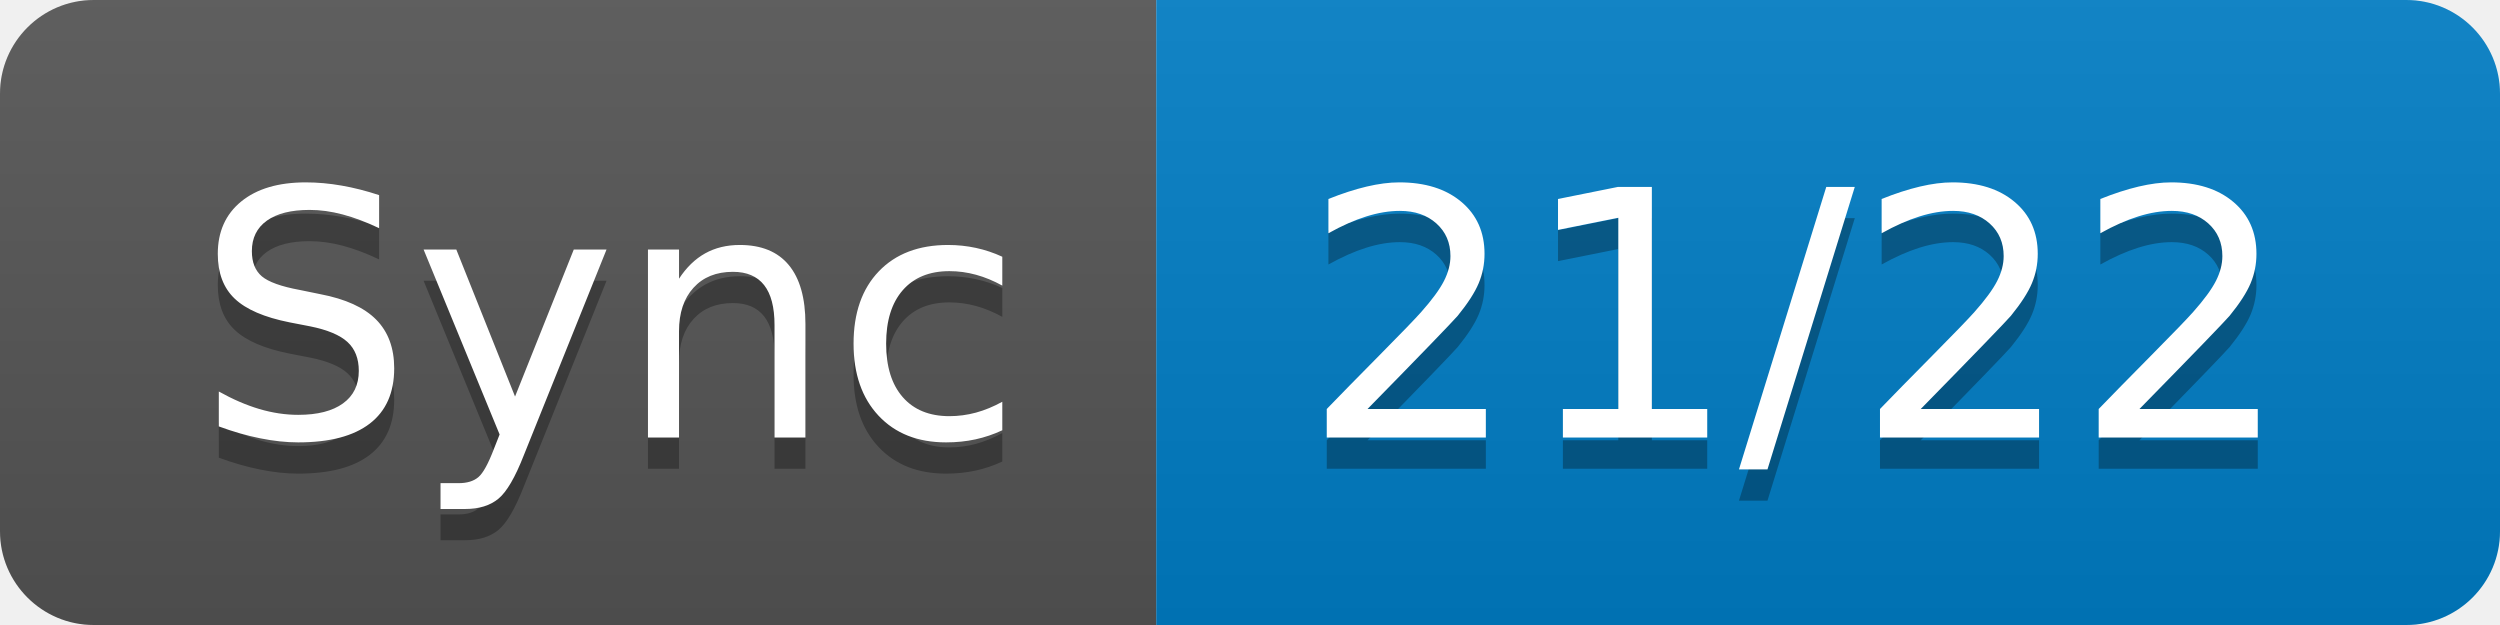
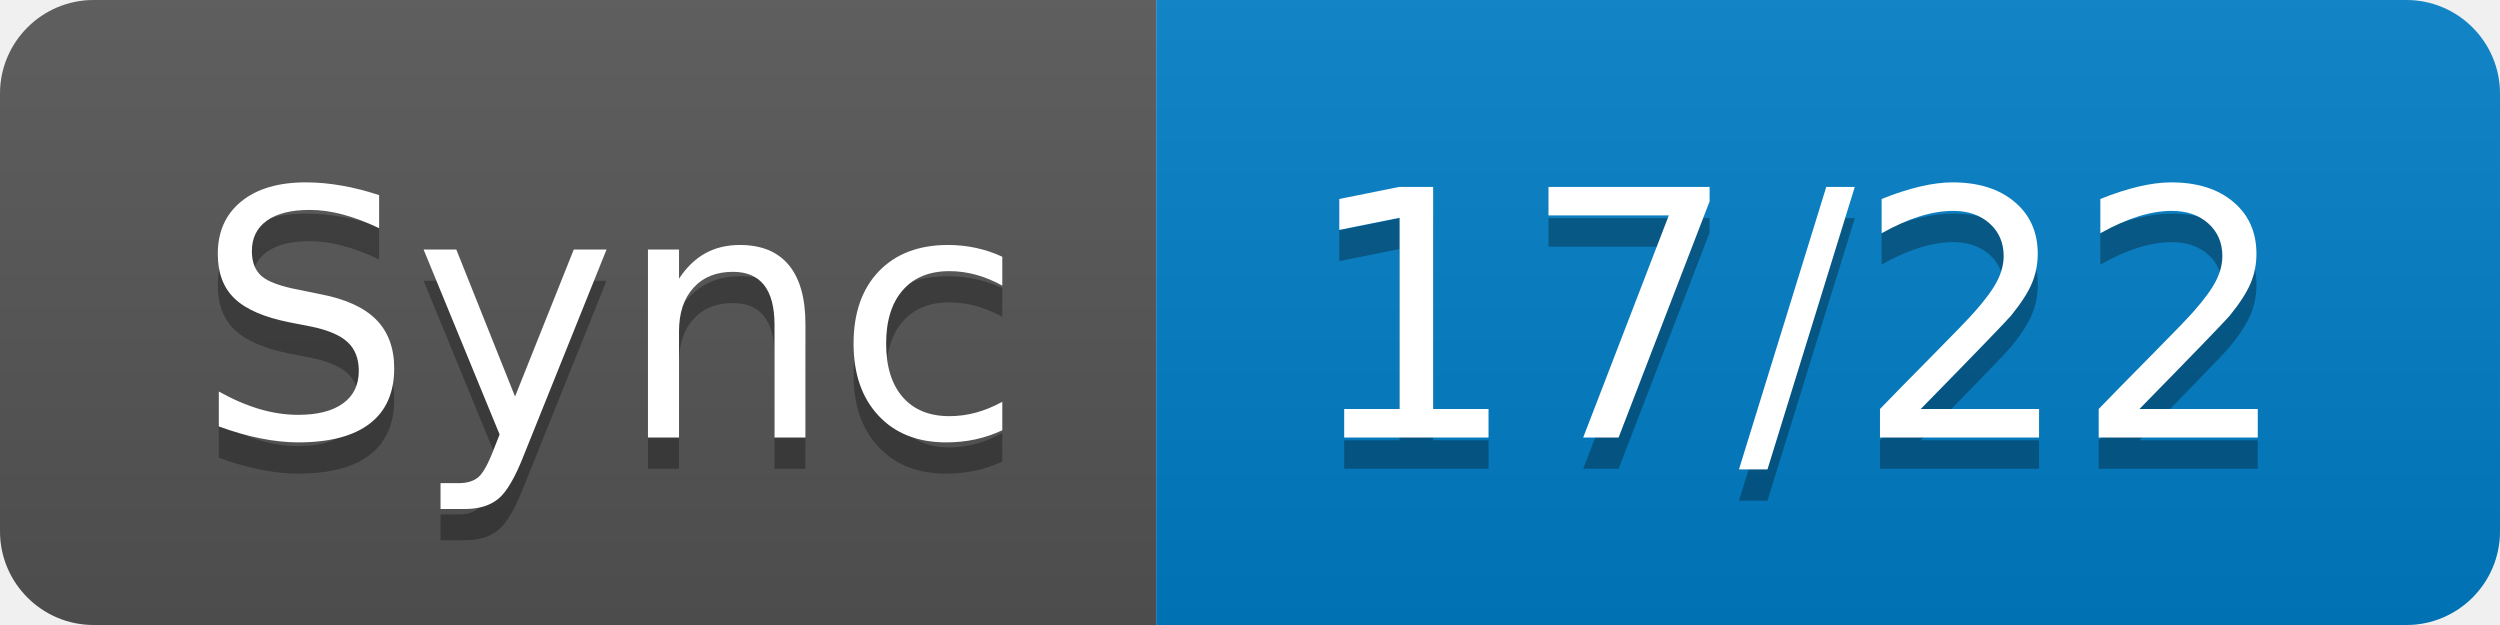
- <svg xmlns="http://www.w3.org/2000/svg" width="80" height="20" role="img" aria-label="Sync: 21/22">
+ <svg xmlns="http://www.w3.org/2000/svg" width="80" height="20" role="img" aria-label="Sync: 17/22">
  <linearGradient id="s" x2="0" y2="100%">
    <stop offset="0" stop-color="#bbb" stop-opacity=".1" />
    <stop offset="1" stop-opacity=".1" />
  </linearGradient>
  <clipPath id="r">
    <rect width="80" height="20" rx="3" fill="#fff" />
  </clipPath>
  <g clip-path="url(#r)">
    <rect width="37" height="20" fill="#555" />
    <rect x="37" width="43" height="20" fill="#007ec6" />
    <rect width="80" height="20" fill="url(#s)" />
  </g>
  <g fill="#fff" text-anchor="middle" font-family="Verdana,Geneva,DejaVu Sans,sans-serif" text-rendering="geometricPrecision" font-size="110">
    <text aria-hidden="true" x="195" y="150" fill="#010101" fill-opacity=".3" transform="scale(.1)" textLength="270">Sync</text>
    <text x="195" y="140" transform="scale(.1)" fill="#fff" textLength="270">Sync</text>
-     <text aria-hidden="true" x="575" y="150" fill="#010101" fill-opacity=".3" transform="scale(.1)" textLength="330">21/22</text>
-     <text x="575" y="140" transform="scale(.1)" fill="#fff" textLength="330">21/22</text>
+     <text aria-hidden="true" x="575" y="150" fill="#010101" fill-opacity=".3" transform="scale(.1)" textLength="330">17/22</text>
+     <text x="575" y="140" transform="scale(.1)" fill="#fff" textLength="330">17/22</text>
  </g>
</svg>
